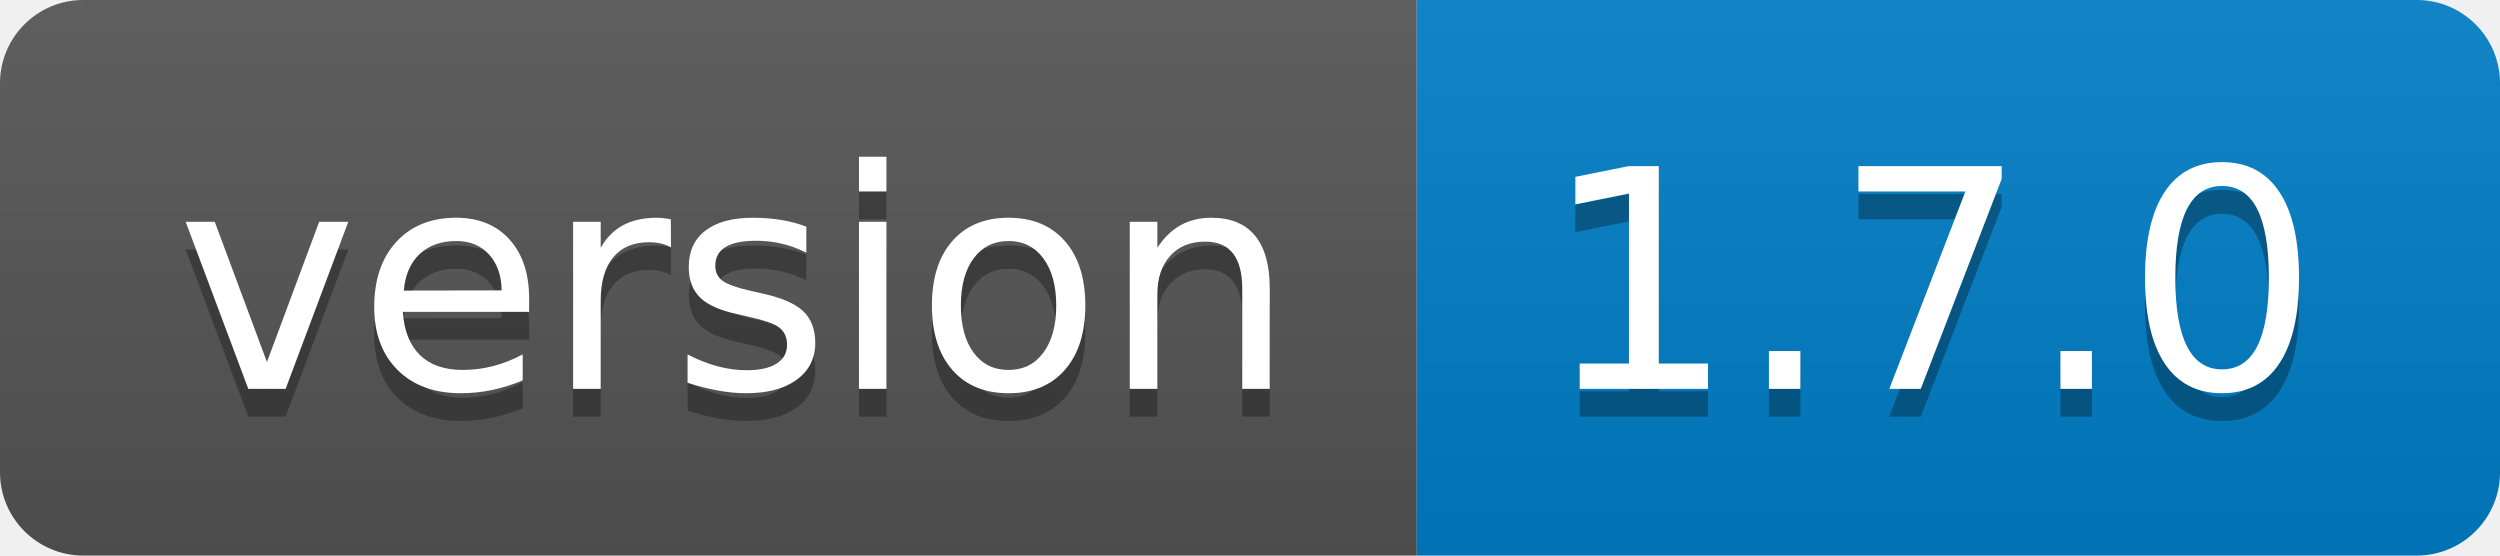
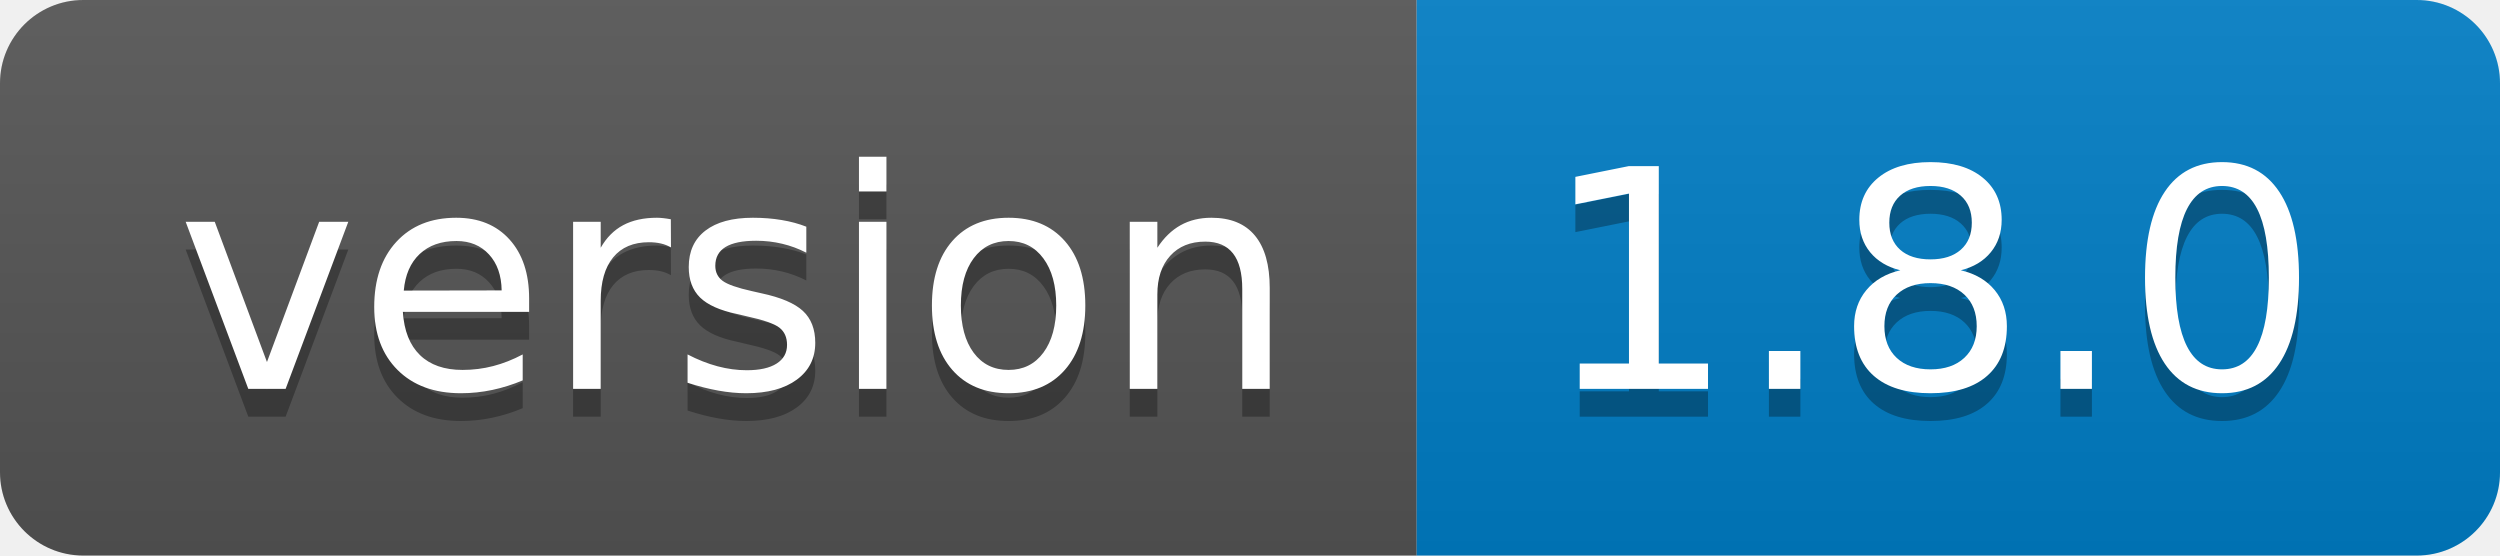
- <svg xmlns="http://www.w3.org/2000/svg" width="90" height="20" role="img" aria-label="version: 1.7.0">
+ <svg xmlns="http://www.w3.org/2000/svg" width="90" height="20" role="img" aria-label="version: 1.8.0">
  <linearGradient id="s" x2="0" y2="100%">
    <stop offset="0" stop-color="#bbb" stop-opacity=".1" />
    <stop offset="1" stop-opacity=".1" />
  </linearGradient>
  <clipPath id="r">
    <rect width="90" height="20" rx="3" fill="#fff" />
  </clipPath>
  <g clip-path="url(#r)">
    <rect width="51" height="20" fill="#555" />
    <rect x="51" width="39" height="20" fill="#007ec6" />
    <rect width="90" height="20" fill="url(#s)" />
  </g>
  <g fill="#fff" text-anchor="middle" font-family="Verdana,Geneva,DejaVu Sans,sans-serif" text-rendering="geometricPrecision" font-size="110">
    <text aria-hidden="true" x="265" y="150" fill="#010101" fill-opacity=".3" transform="scale(.1)" textLength="410">version</text>
    <text x="265" y="140" transform="scale(.1)" fill="#fff" textLength="410">version</text>
-     <text aria-hidden="true" x="695" y="150" fill="#010101" fill-opacity=".3" transform="scale(.1)" textLength="290">1.7.0</text>
-     <text x="695" y="140" transform="scale(.1)" fill="#fff" textLength="290">1.7.0</text>
+     <text aria-hidden="true" x="695" y="150" fill="#010101" fill-opacity=".3" transform="scale(.1)" textLength="290">1.8.0</text>
+     <text x="695" y="140" transform="scale(.1)" fill="#fff" textLength="290">1.8.0</text>
  </g>
</svg>
